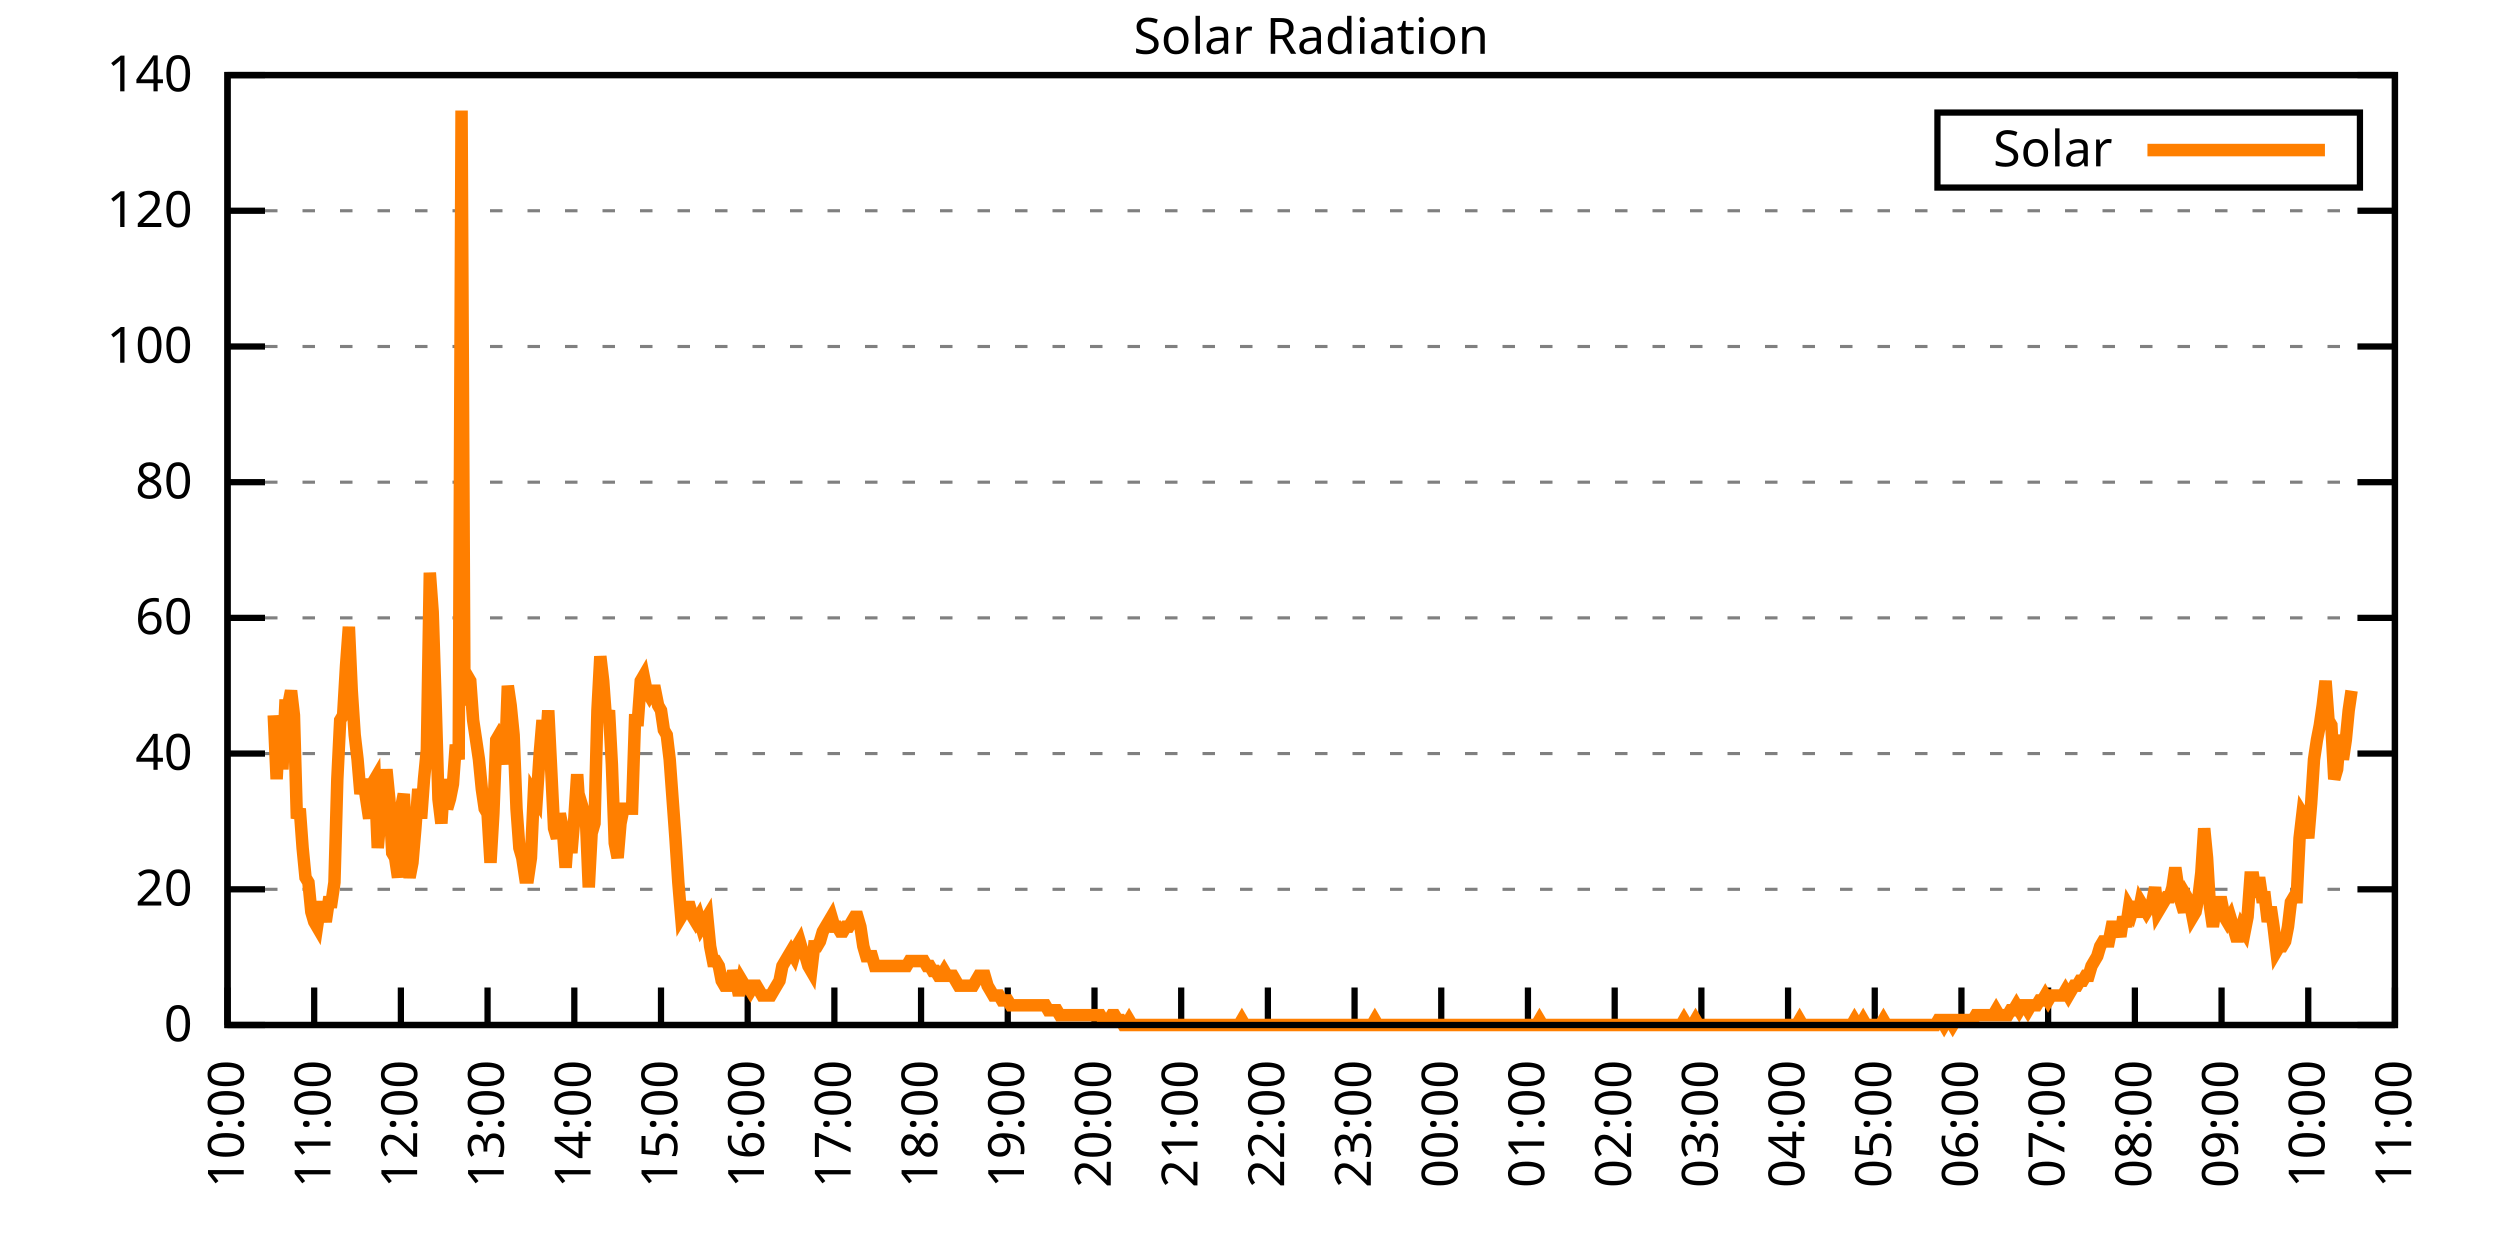
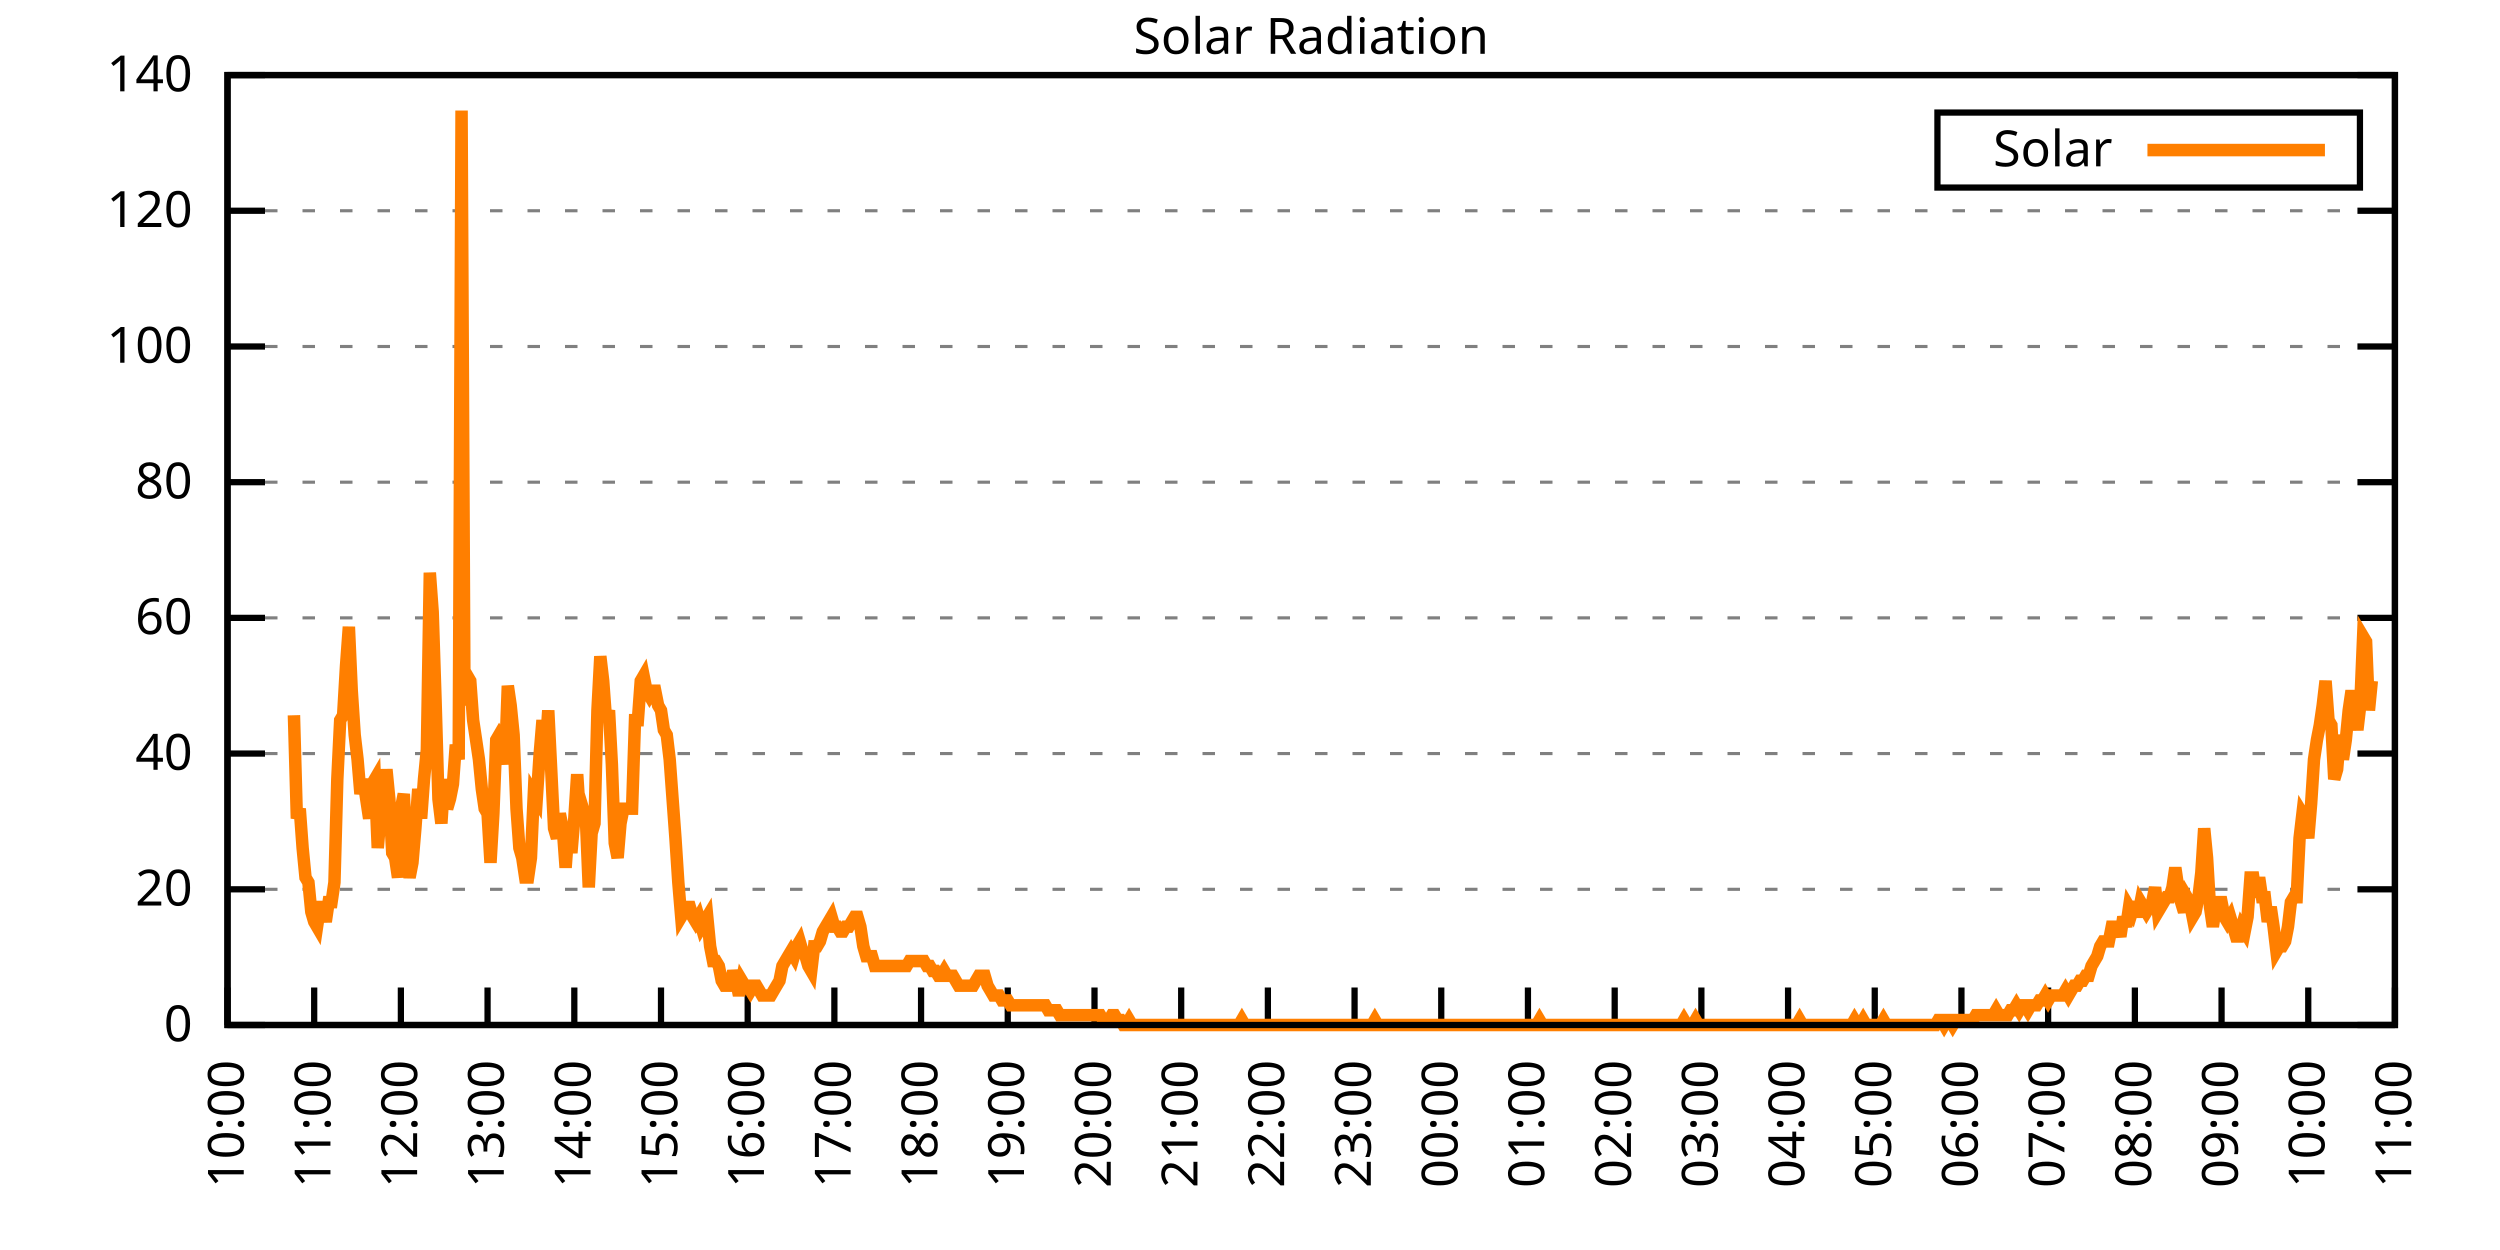
<svg xmlns="http://www.w3.org/2000/svg" xmlns:xlink="http://www.w3.org/1999/xlink" width="400" height="200" viewBox="0 0 400 200">
  <g id="gnuplot_canvas">
    <rect x="0" y="0" width="400" height="200" fill="none" />
    <defs>
      <circle id="gpDot" r="0.5" stroke-width="0.5" stroke="currentColor" />
      <path id="gpPt0" stroke-width="0.333" stroke="currentColor" d="M-1,0 h2 M0,-1 v2" />
      <path id="gpPt1" stroke-width="0.333" stroke="currentColor" d="M-1,-1 L1,1 M1,-1 L-1,1" />
      <path id="gpPt2" stroke-width="0.333" stroke="currentColor" d="M-1,0 L1,0 M0,-1 L0,1 M-1,-1 L1,1 M-1,1 L1,-1" />
      <rect id="gpPt3" stroke-width="0.333" stroke="currentColor" x="-1" y="-1" width="2" height="2" />
      <rect id="gpPt4" stroke-width="0.333" stroke="currentColor" fill="currentColor" x="-1" y="-1" width="2" height="2" />
      <circle id="gpPt5" stroke-width="0.333" stroke="currentColor" cx="0" cy="0" r="1" />
      <use xlink:href="#gpPt5" id="gpPt6" fill="currentColor" stroke="none" />
      <path id="gpPt7" stroke-width="0.333" stroke="currentColor" d="M0,-1.33 L-1.33,0.67 L1.33,0.67 z" />
      <use xlink:href="#gpPt7" id="gpPt8" fill="currentColor" stroke="none" />
      <use xlink:href="#gpPt7" id="gpPt9" stroke="currentColor" transform="rotate(180)" />
      <use xlink:href="#gpPt9" id="gpPt10" fill="currentColor" stroke="none" />
      <use xlink:href="#gpPt3" id="gpPt11" stroke="currentColor" transform="rotate(45)" />
      <use xlink:href="#gpPt11" id="gpPt12" fill="currentColor" stroke="none" />
      <path id="gpPt13" stroke-width="0.333" stroke="currentColor" d="M0,1.330 L1.265,0.411 L0.782,-1.067 L-0.782,-1.076 L-1.265,0.411 z" />
      <use xlink:href="#gpPt13" id="gpPt14" fill="currentColor" stroke="none" />
      <filter id="textbox" filterUnits="objectBoundingBox" x="0" y="0" height="1" width="1">
        <feFlood flood-color="white" flood-opacity="1" result="bgnd" />
        <feComposite in="SourceGraphic" in2="bgnd" operator="atop" />
      </filter>
      <filter id="greybox" filterUnits="objectBoundingBox" x="0" y="0" height="1" width="1">
        <feFlood flood-color="lightgrey" flood-opacity="1" result="grey" />
        <feComposite in="SourceGraphic" in2="grey" operator="atop" />
      </filter>
    </defs>
    <g fill="none" color="white" stroke="currentColor" stroke-width="1.00" stroke-linecap="butt" stroke-linejoin="miter">
</g>
    <g fill="none" color="black" stroke="currentColor" stroke-width="1.00" stroke-linecap="butt" stroke-linejoin="miter">
      <g stroke="none" shape-rendering="crispEdges">
        <polygon fill="rgb(255, 255, 255)" points="36.40,164.00 383.18,164.00 383.18,12.02 36.40,12.02 " />
      </g>
    </g>
    <g fill="none" color="black" stroke="currentColor" stroke-width="1.00" stroke-linecap="butt" stroke-linejoin="miter">
</g>
    <g fill="none" color="black" stroke="black" stroke-width="0.50" stroke-linecap="butt" stroke-linejoin="miter">
</g>
    <g fill="none" color="gray" stroke="currentColor" stroke-width="0.50" stroke-linecap="butt" stroke-linejoin="miter">
      <path stroke="gray" stroke-dasharray="2,4" class="gridline" d="M36.40,164.00 L383.19,164.00  " />
    </g>
    <g fill="none" color="gray" stroke="gray" stroke-width="1.00" stroke-linecap="butt" stroke-linejoin="miter">
</g>
    <g fill="none" color="black" stroke="currentColor" stroke-width="1.00" stroke-linecap="butt" stroke-linejoin="miter">
      <path stroke="black" d="M36.40,164.00 L42.40,164.00 M383.19,164.00 L377.19,164.00  " />
      <g transform="translate(30.80,166.60)" stroke="none" fill="black" font-family="Sans" font-size="8.00" text-anchor="end">
        <text>
          <tspan font-family="Sans"> 0</tspan>
        </text>
      </g>
    </g>
    <g fill="none" color="black" stroke="currentColor" stroke-width="1.00" stroke-linecap="butt" stroke-linejoin="miter">
</g>
    <g fill="none" color="black" stroke="black" stroke-width="0.50" stroke-linecap="butt" stroke-linejoin="miter">
</g>
    <g fill="none" color="gray" stroke="currentColor" stroke-width="0.50" stroke-linecap="butt" stroke-linejoin="miter">
      <path stroke="gray" stroke-dasharray="2,4" class="gridline" d="M36.40,142.29 L383.19,142.29  " />
    </g>
    <g fill="none" color="gray" stroke="gray" stroke-width="1.00" stroke-linecap="butt" stroke-linejoin="miter">
</g>
    <g fill="none" color="black" stroke="currentColor" stroke-width="1.00" stroke-linecap="butt" stroke-linejoin="miter">
      <path stroke="black" d="M36.40,142.29 L42.40,142.29 M383.19,142.29 L377.19,142.29  " />
      <g transform="translate(30.80,144.89)" stroke="none" fill="black" font-family="Sans" font-size="8.00" text-anchor="end">
        <text>
          <tspan font-family="Sans"> 20</tspan>
        </text>
      </g>
    </g>
    <g fill="none" color="black" stroke="currentColor" stroke-width="1.00" stroke-linecap="butt" stroke-linejoin="miter">
</g>
    <g fill="none" color="black" stroke="black" stroke-width="0.50" stroke-linecap="butt" stroke-linejoin="miter">
</g>
    <g fill="none" color="gray" stroke="currentColor" stroke-width="0.50" stroke-linecap="butt" stroke-linejoin="miter">
      <path stroke="gray" stroke-dasharray="2,4" class="gridline" d="M36.40,120.57 L383.19,120.57  " />
    </g>
    <g fill="none" color="gray" stroke="gray" stroke-width="1.00" stroke-linecap="butt" stroke-linejoin="miter">
</g>
    <g fill="none" color="black" stroke="currentColor" stroke-width="1.00" stroke-linecap="butt" stroke-linejoin="miter">
      <path stroke="black" d="M36.40,120.57 L42.40,120.57 M383.19,120.57 L377.19,120.57  " />
      <g transform="translate(30.80,123.17)" stroke="none" fill="black" font-family="Sans" font-size="8.00" text-anchor="end">
        <text>
          <tspan font-family="Sans"> 40</tspan>
        </text>
      </g>
    </g>
    <g fill="none" color="black" stroke="currentColor" stroke-width="1.00" stroke-linecap="butt" stroke-linejoin="miter">
</g>
    <g fill="none" color="black" stroke="black" stroke-width="0.50" stroke-linecap="butt" stroke-linejoin="miter">
</g>
    <g fill="none" color="gray" stroke="currentColor" stroke-width="0.50" stroke-linecap="butt" stroke-linejoin="miter">
      <path stroke="gray" stroke-dasharray="2,4" class="gridline" d="M36.40,98.86 L383.19,98.86  " />
    </g>
    <g fill="none" color="gray" stroke="gray" stroke-width="1.00" stroke-linecap="butt" stroke-linejoin="miter">
</g>
    <g fill="none" color="black" stroke="currentColor" stroke-width="1.00" stroke-linecap="butt" stroke-linejoin="miter">
      <path stroke="black" d="M36.40,98.86 L42.40,98.86 M383.19,98.86 L377.19,98.86  " />
      <g transform="translate(30.80,101.46)" stroke="none" fill="black" font-family="Sans" font-size="8.00" text-anchor="end">
        <text>
          <tspan font-family="Sans"> 60</tspan>
        </text>
      </g>
    </g>
    <g fill="none" color="black" stroke="currentColor" stroke-width="1.00" stroke-linecap="butt" stroke-linejoin="miter">
</g>
    <g fill="none" color="black" stroke="black" stroke-width="0.50" stroke-linecap="butt" stroke-linejoin="miter">
</g>
    <g fill="none" color="gray" stroke="currentColor" stroke-width="0.50" stroke-linecap="butt" stroke-linejoin="miter">
      <path stroke="gray" stroke-dasharray="2,4" class="gridline" d="M36.40,77.15 L383.19,77.15  " />
    </g>
    <g fill="none" color="gray" stroke="gray" stroke-width="1.00" stroke-linecap="butt" stroke-linejoin="miter">
</g>
    <g fill="none" color="black" stroke="currentColor" stroke-width="1.00" stroke-linecap="butt" stroke-linejoin="miter">
      <path stroke="black" d="M36.40,77.15 L42.40,77.15 M383.19,77.15 L377.19,77.15  " />
      <g transform="translate(30.80,79.75)" stroke="none" fill="black" font-family="Sans" font-size="8.00" text-anchor="end">
        <text>
          <tspan font-family="Sans"> 80</tspan>
        </text>
      </g>
    </g>
    <g fill="none" color="black" stroke="currentColor" stroke-width="1.00" stroke-linecap="butt" stroke-linejoin="miter">
</g>
    <g fill="none" color="black" stroke="black" stroke-width="0.50" stroke-linecap="butt" stroke-linejoin="miter">
</g>
    <g fill="none" color="gray" stroke="currentColor" stroke-width="0.50" stroke-linecap="butt" stroke-linejoin="miter">
      <path stroke="gray" stroke-dasharray="2,4" class="gridline" d="M36.40,55.44 L383.19,55.44  " />
    </g>
    <g fill="none" color="gray" stroke="gray" stroke-width="1.00" stroke-linecap="butt" stroke-linejoin="miter">
</g>
    <g fill="none" color="black" stroke="currentColor" stroke-width="1.00" stroke-linecap="butt" stroke-linejoin="miter">
      <path stroke="black" d="M36.40,55.44 L42.40,55.44 M383.19,55.44 L377.19,55.44  " />
      <g transform="translate(30.80,58.04)" stroke="none" fill="black" font-family="Sans" font-size="8.00" text-anchor="end">
        <text>
          <tspan font-family="Sans"> 100</tspan>
        </text>
      </g>
    </g>
    <g fill="none" color="black" stroke="currentColor" stroke-width="1.00" stroke-linecap="butt" stroke-linejoin="miter">
</g>
    <g fill="none" color="black" stroke="black" stroke-width="0.50" stroke-linecap="butt" stroke-linejoin="miter">
</g>
    <g fill="none" color="gray" stroke="currentColor" stroke-width="0.50" stroke-linecap="butt" stroke-linejoin="miter">
      <path stroke="gray" stroke-dasharray="2,4" class="gridline" d="M36.40,33.72 L383.19,33.72  " />
    </g>
    <g fill="none" color="gray" stroke="gray" stroke-width="1.00" stroke-linecap="butt" stroke-linejoin="miter">
</g>
    <g fill="none" color="black" stroke="currentColor" stroke-width="1.00" stroke-linecap="butt" stroke-linejoin="miter">
      <path stroke="black" d="M36.40,33.72 L42.40,33.72 M383.19,33.72 L377.19,33.72  " />
      <g transform="translate(30.80,36.32)" stroke="none" fill="black" font-family="Sans" font-size="8.00" text-anchor="end">
        <text>
          <tspan font-family="Sans"> 120</tspan>
        </text>
      </g>
    </g>
    <g fill="none" color="black" stroke="currentColor" stroke-width="1.00" stroke-linecap="butt" stroke-linejoin="miter">
</g>
    <g fill="none" color="black" stroke="black" stroke-width="0.50" stroke-linecap="butt" stroke-linejoin="miter">
</g>
    <g fill="none" color="gray" stroke="currentColor" stroke-width="0.50" stroke-linecap="butt" stroke-linejoin="miter">
      <path stroke="gray" stroke-dasharray="2,4" class="gridline" d="M36.40,12.01 L383.19,12.01  " />
    </g>
    <g fill="none" color="gray" stroke="gray" stroke-width="1.00" stroke-linecap="butt" stroke-linejoin="miter">
</g>
    <g fill="none" color="black" stroke="currentColor" stroke-width="1.00" stroke-linecap="butt" stroke-linejoin="miter">
      <path stroke="black" d="M36.40,12.01 L42.40,12.01 M383.19,12.01 L377.19,12.01  " />
      <g transform="translate(30.80,14.61)" stroke="none" fill="black" font-family="Sans" font-size="8.00" text-anchor="end">
        <text>
          <tspan font-family="Sans"> 140</tspan>
        </text>
      </g>
    </g>
    <g fill="none" color="black" stroke="currentColor" stroke-width="1.00" stroke-linecap="butt" stroke-linejoin="miter">
      <path stroke="black" d="M36.40,164.00 L36.40,158.00  " />
      <g transform="translate(39.00,169.60) rotate(270.00)" stroke="none" fill="black" font-family="Sans" font-size="8.00" text-anchor="end">
        <text>
          <tspan font-family="Sans">10:00</tspan>
        </text>
      </g>
    </g>
    <g fill="none" color="black" stroke="currentColor" stroke-width="1.00" stroke-linecap="butt" stroke-linejoin="miter">
      <path stroke="black" d="M50.27,164.00 L50.27,158.00  " />
      <g transform="translate(52.87,169.60) rotate(270.00)" stroke="none" fill="black" font-family="Sans" font-size="8.00" text-anchor="end">
        <text>
          <tspan font-family="Sans">11:00</tspan>
        </text>
      </g>
    </g>
    <g fill="none" color="black" stroke="currentColor" stroke-width="1.00" stroke-linecap="butt" stroke-linejoin="miter">
      <path stroke="black" d="M64.14,164.00 L64.14,158.00  " />
      <g transform="translate(66.74,169.60) rotate(270.00)" stroke="none" fill="black" font-family="Sans" font-size="8.00" text-anchor="end">
        <text>
          <tspan font-family="Sans">12:00</tspan>
        </text>
      </g>
    </g>
    <g fill="none" color="black" stroke="currentColor" stroke-width="1.00" stroke-linecap="butt" stroke-linejoin="miter">
      <path stroke="black" d="M78.01,164.00 L78.01,158.00  " />
      <g transform="translate(80.61,169.60) rotate(270.00)" stroke="none" fill="black" font-family="Sans" font-size="8.00" text-anchor="end">
        <text>
          <tspan font-family="Sans">13:00</tspan>
        </text>
      </g>
    </g>
    <g fill="none" color="black" stroke="currentColor" stroke-width="1.00" stroke-linecap="butt" stroke-linejoin="miter">
      <path stroke="black" d="M91.89,164.00 L91.89,158.00  " />
      <g transform="translate(94.49,169.60) rotate(270.00)" stroke="none" fill="black" font-family="Sans" font-size="8.00" text-anchor="end">
        <text>
          <tspan font-family="Sans">14:00</tspan>
        </text>
      </g>
    </g>
    <g fill="none" color="black" stroke="currentColor" stroke-width="1.00" stroke-linecap="butt" stroke-linejoin="miter">
      <path stroke="black" d="M105.76,164.00 L105.76,158.00  " />
      <g transform="translate(108.36,169.60) rotate(270.00)" stroke="none" fill="black" font-family="Sans" font-size="8.00" text-anchor="end">
        <text>
          <tspan font-family="Sans">15:00</tspan>
        </text>
      </g>
    </g>
    <g fill="none" color="black" stroke="currentColor" stroke-width="1.00" stroke-linecap="butt" stroke-linejoin="miter">
      <path stroke="black" d="M119.63,164.00 L119.63,158.00  " />
      <g transform="translate(122.23,169.60) rotate(270.00)" stroke="none" fill="black" font-family="Sans" font-size="8.00" text-anchor="end">
        <text>
          <tspan font-family="Sans">16:00</tspan>
        </text>
      </g>
    </g>
    <g fill="none" color="black" stroke="currentColor" stroke-width="1.00" stroke-linecap="butt" stroke-linejoin="miter">
      <path stroke="black" d="M133.50,164.00 L133.50,158.00  " />
      <g transform="translate(136.10,169.60) rotate(270.00)" stroke="none" fill="black" font-family="Sans" font-size="8.00" text-anchor="end">
        <text>
          <tspan font-family="Sans">17:00</tspan>
        </text>
      </g>
    </g>
    <g fill="none" color="black" stroke="currentColor" stroke-width="1.00" stroke-linecap="butt" stroke-linejoin="miter">
      <path stroke="black" d="M147.37,164.00 L147.37,158.00  " />
      <g transform="translate(149.97,169.60) rotate(270.00)" stroke="none" fill="black" font-family="Sans" font-size="8.00" text-anchor="end">
        <text>
          <tspan font-family="Sans">18:00</tspan>
        </text>
      </g>
    </g>
    <g fill="none" color="black" stroke="currentColor" stroke-width="1.00" stroke-linecap="butt" stroke-linejoin="miter">
      <path stroke="black" d="M161.24,164.00 L161.24,158.00  " />
      <g transform="translate(163.84,169.60) rotate(270.00)" stroke="none" fill="black" font-family="Sans" font-size="8.00" text-anchor="end">
        <text>
          <tspan font-family="Sans">19:00</tspan>
        </text>
      </g>
    </g>
    <g fill="none" color="black" stroke="currentColor" stroke-width="1.00" stroke-linecap="butt" stroke-linejoin="miter">
      <path stroke="black" d="M175.12,164.00 L175.12,158.00  " />
      <g transform="translate(177.72,169.60) rotate(270.00)" stroke="none" fill="black" font-family="Sans" font-size="8.00" text-anchor="end">
        <text>
          <tspan font-family="Sans">20:00</tspan>
        </text>
      </g>
    </g>
    <g fill="none" color="black" stroke="currentColor" stroke-width="1.00" stroke-linecap="butt" stroke-linejoin="miter">
      <path stroke="black" d="M188.99,164.00 L188.99,158.00  " />
      <g transform="translate(191.59,169.60) rotate(270.00)" stroke="none" fill="black" font-family="Sans" font-size="8.00" text-anchor="end">
        <text>
          <tspan font-family="Sans">21:00</tspan>
        </text>
      </g>
    </g>
    <g fill="none" color="black" stroke="currentColor" stroke-width="1.00" stroke-linecap="butt" stroke-linejoin="miter">
      <path stroke="black" d="M202.86,164.00 L202.86,158.00  " />
      <g transform="translate(205.46,169.60) rotate(270.00)" stroke="none" fill="black" font-family="Sans" font-size="8.00" text-anchor="end">
        <text>
          <tspan font-family="Sans">22:00</tspan>
        </text>
      </g>
    </g>
    <g fill="none" color="black" stroke="currentColor" stroke-width="1.00" stroke-linecap="butt" stroke-linejoin="miter">
      <path stroke="black" d="M216.73,164.00 L216.73,158.00  " />
      <g transform="translate(219.33,169.60) rotate(270.00)" stroke="none" fill="black" font-family="Sans" font-size="8.00" text-anchor="end">
        <text>
          <tspan font-family="Sans">23:00</tspan>
        </text>
      </g>
    </g>
    <g fill="none" color="black" stroke="currentColor" stroke-width="1.00" stroke-linecap="butt" stroke-linejoin="miter">
      <path stroke="black" d="M230.60,164.00 L230.60,158.00  " />
      <g transform="translate(233.20,169.60) rotate(270.00)" stroke="none" fill="black" font-family="Sans" font-size="8.00" text-anchor="end">
        <text>
          <tspan font-family="Sans">00:00</tspan>
        </text>
      </g>
    </g>
    <g fill="none" color="black" stroke="currentColor" stroke-width="1.00" stroke-linecap="butt" stroke-linejoin="miter">
      <path stroke="black" d="M244.47,164.00 L244.47,158.00  " />
      <g transform="translate(247.07,169.60) rotate(270.00)" stroke="none" fill="black" font-family="Sans" font-size="8.00" text-anchor="end">
        <text>
          <tspan font-family="Sans">01:00</tspan>
        </text>
      </g>
    </g>
    <g fill="none" color="black" stroke="currentColor" stroke-width="1.00" stroke-linecap="butt" stroke-linejoin="miter">
      <path stroke="black" d="M258.35,164.00 L258.35,158.00  " />
      <g transform="translate(260.95,169.60) rotate(270.00)" stroke="none" fill="black" font-family="Sans" font-size="8.00" text-anchor="end">
        <text>
          <tspan font-family="Sans">02:00</tspan>
        </text>
      </g>
    </g>
    <g fill="none" color="black" stroke="currentColor" stroke-width="1.00" stroke-linecap="butt" stroke-linejoin="miter">
      <path stroke="black" d="M272.22,164.00 L272.22,158.00  " />
      <g transform="translate(274.82,169.60) rotate(270.00)" stroke="none" fill="black" font-family="Sans" font-size="8.00" text-anchor="end">
        <text>
          <tspan font-family="Sans">03:00</tspan>
        </text>
      </g>
    </g>
    <g fill="none" color="black" stroke="currentColor" stroke-width="1.00" stroke-linecap="butt" stroke-linejoin="miter">
      <path stroke="black" d="M286.09,164.00 L286.09,158.00  " />
      <g transform="translate(288.69,169.60) rotate(270.00)" stroke="none" fill="black" font-family="Sans" font-size="8.00" text-anchor="end">
        <text>
          <tspan font-family="Sans">04:00</tspan>
        </text>
      </g>
    </g>
    <g fill="none" color="black" stroke="currentColor" stroke-width="1.00" stroke-linecap="butt" stroke-linejoin="miter">
      <path stroke="black" d="M299.96,164.00 L299.96,158.00  " />
      <g transform="translate(302.56,169.60) rotate(270.00)" stroke="none" fill="black" font-family="Sans" font-size="8.00" text-anchor="end">
        <text>
          <tspan font-family="Sans">05:00</tspan>
        </text>
      </g>
    </g>
    <g fill="none" color="black" stroke="currentColor" stroke-width="1.00" stroke-linecap="butt" stroke-linejoin="miter">
      <path stroke="black" d="M313.83,164.00 L313.83,158.00  " />
      <g transform="translate(316.43,169.60) rotate(270.00)" stroke="none" fill="black" font-family="Sans" font-size="8.00" text-anchor="end">
        <text>
          <tspan font-family="Sans">06:00</tspan>
        </text>
      </g>
    </g>
    <g fill="none" color="black" stroke="currentColor" stroke-width="1.00" stroke-linecap="butt" stroke-linejoin="miter">
      <path stroke="black" d="M327.70,164.00 L327.70,158.00  " />
      <g transform="translate(330.30,169.60) rotate(270.00)" stroke="none" fill="black" font-family="Sans" font-size="8.00" text-anchor="end">
        <text>
          <tspan font-family="Sans">07:00</tspan>
        </text>
      </g>
    </g>
    <g fill="none" color="black" stroke="currentColor" stroke-width="1.00" stroke-linecap="butt" stroke-linejoin="miter">
      <path stroke="black" d="M341.58,164.00 L341.58,158.00  " />
      <g transform="translate(344.18,169.60) rotate(270.00)" stroke="none" fill="black" font-family="Sans" font-size="8.00" text-anchor="end">
        <text>
          <tspan font-family="Sans">08:00</tspan>
        </text>
      </g>
    </g>
    <g fill="none" color="black" stroke="currentColor" stroke-width="1.00" stroke-linecap="butt" stroke-linejoin="miter">
      <path stroke="black" d="M355.45,164.00 L355.45,158.00  " />
      <g transform="translate(358.05,169.60) rotate(270.00)" stroke="none" fill="black" font-family="Sans" font-size="8.00" text-anchor="end">
        <text>
          <tspan font-family="Sans">09:00</tspan>
        </text>
      </g>
    </g>
    <g fill="none" color="black" stroke="currentColor" stroke-width="1.00" stroke-linecap="butt" stroke-linejoin="miter">
      <path stroke="black" d="M369.32,164.00 L369.32,158.00  " />
      <g transform="translate(371.92,169.60) rotate(270.00)" stroke="none" fill="black" font-family="Sans" font-size="8.00" text-anchor="end">
        <text>
          <tspan font-family="Sans">10:00</tspan>
        </text>
      </g>
    </g>
    <g fill="none" color="black" stroke="currentColor" stroke-width="1.00" stroke-linecap="butt" stroke-linejoin="miter">
      <path stroke="black" d="M383.19,164.00 L383.19,158.00  " />
      <g transform="translate(385.79,169.60) rotate(270.00)" stroke="none" fill="black" font-family="Sans" font-size="8.00" text-anchor="end">
        <text>
          <tspan font-family="Sans">11:00</tspan>
        </text>
      </g>
    </g>
    <g fill="none" color="black" stroke="currentColor" stroke-width="1.00" stroke-linecap="butt" stroke-linejoin="miter">
</g>
    <g fill="none" color="black" stroke="currentColor" stroke-width="1.00" stroke-linecap="butt" stroke-linejoin="miter">
      <path stroke="black" d="M36.40,12.01 L36.40,164.00 L383.19,164.00 L383.19,12.01 L36.40,12.01 Z  " />
    </g>
    <g fill="none" color="black" stroke="currentColor" stroke-width="1.00" stroke-linecap="butt" stroke-linejoin="miter">
</g>
    <g fill="none" color="black" stroke="currentColor" stroke-width="1.00" stroke-linecap="butt" stroke-linejoin="miter">
      <path stroke="black" d="M309.99,30.01 L309.99,18.01 L377.59,18.01 L377.59,30.01 L309.99,30.01 Z  " />
    </g>
    <g id="Solar_Radiation_plot_1">
      <g fill="none" color="white" stroke="black" stroke-width="2.00" stroke-linecap="butt" stroke-linejoin="miter">
</g>
      <g fill="none" color="black" stroke="currentColor" stroke-width="2.00" stroke-linecap="butt" stroke-linejoin="miter">
        <g transform="translate(337.99,26.61)" stroke="none" fill="black" font-family="Sans" font-size="8.00" text-anchor="end">
          <text>
            <tspan font-family="Sans">Solar</tspan>
          </text>
        </g>
      </g>
      <g fill="none" color="black" stroke="currentColor" stroke-width="2.00" stroke-linecap="butt" stroke-linejoin="miter">
-         <path stroke="rgb(255, 127,   0)" d="M343.59,24.01 L371.99,24.01 M43.80,114.44 L44.26,124.67 L44.72,115.23 L45.19,123.10 L45.65,112.87 L46.11,112.87   L46.57,110.51 L47.03,114.44 L47.50,130.96 L47.96,129.39 L48.42,135.68 L48.88,140.40 L49.35,141.19 L49.81,145.91   L50.27,147.48 L50.73,148.27 L51.20,145.12 L51.66,145.12 L52.12,147.48 L52.58,144.34 L53.05,144.34 L53.51,141.19   L53.97,124.67 L54.43,115.23 L54.90,114.44 L55.36,106.58 L55.82,100.29 L56.28,110.51 L56.75,117.59 L57.21,121.52   L57.67,127.03 L58.13,124.67 L58.59,127.82 L59.06,130.96 L59.52,125.46 L59.98,124.67 L60.44,135.68 L60.91,130.18   L61.37,129.39 L61.83,123.10 L62.29,127.82 L62.76,136.47 L63.22,137.26 L63.68,140.40 L64.14,129.39 L64.61,127.03   L65.07,137.26 L65.53,140.40 L65.99,138.04 L66.46,132.54 L66.92,126.24 L67.38,130.96 L67.84,124.67 L68.30,119.95   L68.77,91.63 L69.23,97.93 L69.69,112.09 L70.15,127.82 L70.62,131.75 L71.08,124.67 L71.54,129.39 L72.00,127.82   L72.47,125.46 L72.93,119.16 L73.39,121.52 L73.85,17.69 L74.32,112.87 L74.78,108.15 L75.24,108.94 L75.70,115.23   L76.17,118.38 L76.63,121.52 L77.09,126.24 L77.55,129.39 L78.01,130.18 L78.48,138.04 L78.94,130.18 L79.40,118.38   L79.86,117.59 L80.33,118.38 L80.79,122.31 L81.25,109.73 L81.71,112.87 L82.18,117.59 L82.64,129.39 L83.10,135.68   L83.56,137.26 L84.03,140.40 L84.49,140.40 L84.95,137.26 L85.41,127.03 L85.88,127.82 L86.34,120.74 L86.80,115.23   L87.26,120.74 L87.72,113.66 L88.19,123.10 L88.65,132.54 L89.11,134.11 L89.57,130.18 L90.04,132.54 L90.50,138.83   L90.96,132.54 L91.42,136.47 L91.89,130.96 L92.35,123.88 L92.81,130.96 L93.27,129.39 L93.74,130.96 L94.20,141.98   L94.66,133.32 L95.12,131.75 L95.59,113.66 L96.05,105.01 L96.51,108.94 L96.97,115.23 L97.44,113.66 L97.90,122.31   L98.36,134.90 L98.82,137.26 L99.28,131.75 L99.75,129.39 L100.21,129.39 L100.67,129.39 L101.13,129.39 L101.60,115.23   L102.06,115.23 L102.52,108.94 L102.98,108.15 L103.45,110.51 L103.91,111.30 L104.37,110.51 L104.83,110.51 L105.30,112.87   L105.76,113.66 L106.22,116.80 L106.68,117.59 L107.15,121.52 L107.61,127.82 L108.07,134.11 L108.53,141.19 L108.99,146.70   L109.46,145.91 L109.92,145.12 L110.38,145.12 L110.84,146.70 L111.31,147.48 L111.77,146.70 L112.23,148.27 L112.69,147.48   L113.16,146.70 L113.62,151.41 L114.08,153.77 L114.54,153.77 L115.01,154.56 L115.47,156.92 L115.93,157.71 L116.39,157.71   L116.86,157.71 L117.32,155.35 L117.78,156.92 L118.24,159.28 L118.70,156.92 L119.17,157.71 L119.63,157.71 L120.09,158.49   L120.55,157.71 L121.02,157.71 L121.48,158.49 L121.94,159.28 L122.40,159.28 L122.87,159.28 L123.33,159.28 L123.79,158.49   L124.25,157.71 L124.72,156.92 L125.18,154.56 L125.64,153.77 L126.10,152.99 L126.57,152.20 L127.03,152.99 L127.49,151.41   L127.95,150.63 L128.41,152.20 L128.88,152.99 L129.34,154.56 L129.80,155.35 L130.26,151.41 L130.73,151.41 L131.19,150.63   L131.65,149.05 L132.11,148.27 L132.58,147.48 L133.04,146.70 L133.50,148.27 L133.96,148.27 L134.43,149.05 L134.89,149.05   L135.35,148.27 L135.81,148.27 L136.28,147.48 L136.74,146.70 L137.20,146.70 L137.66,148.27 L138.13,151.41 L138.59,152.99   L139.05,152.99 L139.51,152.99 L139.97,154.56 L140.44,154.56 L140.90,154.56 L141.36,154.56 L141.82,154.56 L142.29,154.56   L142.75,154.56 L143.21,154.56 L143.67,154.56 L144.14,154.56 L144.60,154.56 L145.06,154.56 L145.52,153.77 L145.99,153.77   L146.45,153.77 L146.91,153.77 L147.37,153.77 L147.84,153.77 L148.30,154.56 L148.76,154.56 L149.22,155.35 L149.68,155.35   L150.15,156.13 L150.61,156.13 L151.07,155.35 L151.53,156.13 L152.00,156.13 L152.46,156.13 L152.92,156.92 L153.38,157.71   L153.85,157.71 L154.31,157.71 L154.77,157.71 L155.23,157.71 L155.70,157.71 L156.16,156.92 L156.62,156.13 L157.08,156.13   L157.55,156.13 L158.01,157.71 L158.47,158.49 L158.93,159.28 L159.39,159.28 L159.86,159.28 L160.32,160.07 L160.78,160.07   L161.24,160.07 L161.71,160.85 L162.17,160.85 L162.63,160.85 L163.09,160.85 L163.56,160.85 L164.02,160.85 L164.48,160.85   L164.94,160.85 L165.41,160.85 L165.87,160.85 L166.33,160.85 L166.79,160.85 L167.26,160.85 L167.72,161.64 L168.18,161.64   L168.64,161.64 L169.10,161.64 L169.57,162.43 L170.03,162.43 L170.49,162.43 L170.95,162.43 L171.42,162.43 L171.88,162.43   L172.34,162.43 L172.80,162.43 L173.27,162.43 L173.73,162.43 L174.19,162.43 L174.65,162.43 L175.12,162.43 L175.58,162.43   L176.04,162.43 L176.50,163.21 L176.97,163.21 L177.43,163.21 L177.89,162.43 L178.35,162.43 L178.82,163.21 L179.28,163.21   L179.74,164.00 L180.20,164.00 L180.66,163.21 L181.13,164.00 L181.59,164.00 L182.05,164.00 L182.51,164.00 L182.98,164.00   L183.44,164.00 L183.90,164.00 L184.36,164.00 L184.83,164.00 L185.29,164.00 L185.75,164.00 L186.21,164.00 L186.68,164.00   L187.14,164.00 L187.60,164.00 L188.06,164.00 L188.53,164.00 L188.99,164.00 L189.45,164.00 L189.91,164.00 L190.37,164.00   L190.84,164.00 L191.30,164.00 L191.76,164.00 L192.22,164.00 L192.69,164.00 L193.15,164.00 L193.61,164.00 L194.07,164.00   L194.54,164.00 L195.00,164.00 L195.46,164.00 L195.92,164.00 L196.39,164.00 L196.85,164.00 L197.31,164.00 L197.77,164.00   L198.24,164.00 L198.70,163.21 L199.16,164.00 L199.62,164.00 L200.08,164.00 L200.55,164.00 L201.01,164.00 L201.47,164.00   L201.93,164.00 L202.40,164.00 L202.86,164.00 L203.32,164.00 L203.78,164.00 L204.25,164.00 L204.71,164.00 L205.17,164.00   L205.63,164.00 L206.10,164.00 L206.56,164.00 L207.02,164.00 L207.48,164.00 L207.95,164.00 L208.41,164.00 L208.87,164.00   L209.33,164.00 L209.80,164.00 L210.26,164.00 L210.72,164.00 L211.18,164.00 L211.64,164.00 L212.11,164.00 L212.57,164.00   L213.03,164.00 L213.49,164.00 L213.96,164.00 L214.42,164.00 L214.88,164.00 L215.34,164.00 L215.81,164.00 L216.27,164.00   L216.73,164.00 L217.19,164.00 L217.66,164.00 L218.12,164.00 L218.58,164.00 L219.04,164.00 L219.51,164.00 L219.97,163.21   L220.43,164.00 L220.89,164.00 L221.35,164.00 L221.82,164.00 L222.28,164.00 L222.74,164.00 L223.20,164.00 L223.67,164.00   L224.13,164.00 L224.59,164.00 L225.05,164.00 L225.52,164.00 L225.98,164.00 L226.44,164.00 L226.90,164.00 L227.37,164.00   L227.83,164.00 L228.29,164.00 L228.75,164.00 L229.22,164.00 L229.68,164.00 L230.14,164.00 L230.60,164.00 L231.06,164.00   L231.53,164.00 L231.99,164.00 L232.45,164.00 L232.91,164.00 L233.38,164.00 L233.84,164.00 L234.30,164.00 L234.76,164.00   L235.23,164.00 L235.69,164.00 L236.15,164.00 L236.61,164.00 L237.08,164.00 L237.54,164.00 L238.00,164.00 L238.46,164.00   L238.93,164.00 L239.39,164.00 L239.85,164.00 L240.31,164.00 L240.77,164.00 L241.24,164.00 L241.70,164.00 L242.16,164.00   L242.62,164.00 L243.09,164.00 L243.55,164.00 L244.01,164.00 L244.47,164.00 L244.94,164.00 L245.40,164.00 L245.86,164.00   L246.32,163.21 L246.79,164.00 L247.25,164.00 L247.71,164.00 L248.17,164.00 L248.64,164.00 L249.10,164.00 L249.56,164.00   L250.02,164.00 L250.49,164.00 L250.95,164.00 L251.41,164.00 L251.87,164.00 L252.33,164.00 L252.80,164.00 L253.26,164.00   L253.72,164.00 L254.18,164.00 L254.65,164.00 L255.11,164.00 L255.57,164.00 L256.03,164.00 L256.50,164.00 L256.96,164.00   L257.42,164.00 L257.88,164.00 L258.35,164.00 L258.81,164.00 L259.27,164.00 L259.73,164.00 L260.20,164.00 L260.66,164.00   L261.12,164.00 L261.58,164.00 L262.04,164.00 L262.51,164.00 L262.97,164.00 L263.43,164.00 L263.89,164.00 L264.36,164.00   L264.82,164.00 L265.28,164.00 L265.74,164.00 L266.21,164.00 L266.67,164.00 L267.13,164.00 L267.59,164.00 L268.06,164.00   L268.52,164.00 L268.98,164.00 L269.44,163.21 L269.91,164.00 L270.37,164.00 L270.83,164.00 L271.29,163.21 L271.75,164.00   L272.22,164.00 L272.68,164.00 L273.14,164.00 L273.60,164.00 L274.07,164.00 L274.53,164.00 L274.99,164.00 L275.45,164.00   L275.92,164.00 L276.38,164.00 L276.84,164.00 L277.30,164.00 L277.77,164.00 L278.23,164.00 L278.69,164.00 L279.15,164.00   L279.62,164.00 L280.08,164.00 L280.54,164.00 L281.00,164.00 L281.46,164.00 L281.93,164.00 L282.39,164.00 L282.85,164.00   L283.31,164.00 L283.78,164.00 L284.24,164.00 L284.70,164.00 L285.16,164.00 L285.63,164.00 L286.09,164.00 L286.55,164.00   L287.01,164.00 L287.48,164.00 L287.94,163.21 L288.40,164.00 L288.86,164.00 L289.33,164.00 L289.79,164.00 L290.25,164.00   L290.71,164.00 L291.18,164.00 L291.64,164.00 L292.10,164.00 L292.56,164.00 L293.02,164.00 L293.49,164.00 L293.95,164.00   L294.41,164.00 L294.87,164.00 L295.34,164.00 L295.80,164.00 L296.26,164.00 L296.72,163.21 L297.19,164.00 L297.65,164.00   L298.11,163.21 L298.57,164.00 L299.04,164.00 L299.50,164.00 L299.96,164.00 L300.42,164.00 L300.89,164.00 L301.35,163.21   L301.81,164.00 L302.27,164.00 L302.73,164.00 L303.20,164.00 L303.66,164.00 L304.12,164.00 L304.58,164.00 L305.05,164.00   L305.51,164.00 L305.97,164.00 L306.43,164.00 L306.90,164.00 L307.36,164.00 L307.82,164.00 L308.28,164.00 L308.75,164.00   L309.21,164.00 L309.67,164.00 L310.13,163.21 L310.60,163.21 L311.06,164.00 L311.52,163.21 L311.98,163.21 L312.44,164.00   L312.91,163.21 L313.37,163.21 L313.83,163.21 L314.29,163.21 L314.76,163.21 L315.22,163.21 L315.68,163.21 L316.14,162.43   L316.61,162.43 L317.07,162.43 L317.53,162.43 L317.99,162.43 L318.46,162.43 L318.92,162.43 L319.38,161.64 L319.84,162.43   L320.31,162.43 L320.77,162.43 L321.23,162.43 L321.69,161.64 L322.15,161.64 L322.62,160.85 L323.08,161.64 L323.54,160.85   L324.00,160.85 L324.47,161.64 L324.93,160.85 L325.39,160.85 L325.85,160.85 L326.32,160.07 L326.78,160.07 L327.24,159.28   L327.70,160.07 L328.17,159.28 L328.63,159.28 L329.09,159.28 L329.55,159.28 L330.02,159.28 L330.48,158.49 L330.94,159.28   L331.40,158.49 L331.87,157.71 L332.33,157.71 L332.79,156.92 L333.25,156.92 L333.71,156.13 L334.18,156.13 L334.64,154.56   L335.10,153.77 L335.56,152.99 L336.03,151.41 L336.49,150.63 L336.95,150.63 L337.41,150.63 L337.88,148.27 L338.34,148.27   L338.80,148.27 L339.26,149.84 L339.73,146.70 L340.19,148.27 L340.65,145.12 L341.11,145.91 L341.58,144.34 L342.04,146.70   L342.50,144.34 L342.96,145.12 L343.42,145.91 L343.89,145.12 L344.35,144.34 L344.81,141.98 L345.27,145.91 L345.74,145.12   L346.20,144.34 L346.66,143.55 L347.12,143.55 L347.59,141.98 L348.05,138.83 L348.51,141.98 L348.97,144.34 L349.44,145.91   L349.90,143.55 L350.36,144.34 L350.82,146.70 L351.29,145.91 L351.75,143.55 L352.21,139.62 L352.67,132.54 L353.13,137.26   L353.60,145.12 L354.06,148.27 L354.52,145.12 L354.98,144.34 L355.45,144.34 L355.91,146.70 L356.37,147.48 L356.83,146.70   L357.30,148.27 L357.76,149.84 L358.22,149.84 L358.68,148.27 L359.15,149.05 L359.61,146.70 L360.07,140.40 L360.53,140.40   L361.00,143.55 L361.46,140.40 L361.92,143.55 L362.38,143.55 L362.84,147.48 L363.31,145.12 L363.77,148.27 L364.23,152.20   L364.69,151.41 L365.16,151.41 L365.62,150.63 L366.08,148.27 L366.54,144.34 L367.01,143.55 L367.47,143.55 L367.93,134.11   L368.39,130.18 L368.86,130.96 L369.32,134.11 L369.78,128.60 L370.24,121.52 L370.71,118.38 L371.17,116.02 L371.63,112.87   L372.09,108.94 L372.56,115.23 L373.02,116.02 L373.48,124.67 L373.94,123.10 L374.40,117.59 L374.87,121.52 L375.33,118.38   L375.79,113.66 L376.25,110.51  " />
+         <path stroke="rgb(255, 127,   0)" d="M343.59,24.01 L371.99,24.01 M47.03,114.44 L47.50,130.96 L47.96,129.39 L48.42,135.68 L48.88,140.40 L49.35,141.19   L49.81,145.91 L50.27,147.48 L50.73,148.27 L51.20,145.12 L51.66,145.12 L52.12,147.48 L52.58,144.34 L53.05,144.34   L53.51,141.19 L53.97,124.67 L54.43,115.23 L54.90,114.44 L55.36,106.58 L55.82,100.29 L56.28,110.51 L56.75,117.59   L57.21,121.52 L57.67,127.03 L58.13,124.67 L58.59,127.82 L59.06,130.96 L59.52,125.46 L59.98,124.67 L60.44,135.68   L60.91,130.18 L61.37,129.39 L61.83,123.10 L62.29,127.82 L62.76,136.47 L63.22,137.26 L63.68,140.40 L64.14,129.39   L64.61,127.03 L65.07,137.26 L65.53,140.40 L65.99,138.04 L66.46,132.54 L66.92,126.24 L67.38,130.96 L67.84,124.67   L68.30,119.95 L68.77,91.63 L69.23,97.93 L69.69,112.09 L70.15,127.82 L70.62,131.75 L71.08,124.67 L71.54,129.39   L72.00,127.82 L72.47,125.46 L72.93,119.16 L73.39,121.52 L73.85,17.69 L74.32,112.87 L74.78,108.15 L75.24,108.94   L75.70,115.23 L76.17,118.38 L76.63,121.52 L77.09,126.24 L77.55,129.39 L78.01,130.18 L78.48,138.04 L78.94,130.18   L79.40,118.38 L79.86,117.59 L80.33,118.38 L80.79,122.31 L81.25,109.73 L81.71,112.87 L82.18,117.59 L82.64,129.39   L83.10,135.68 L83.56,137.26 L84.03,140.40 L84.49,140.40 L84.95,137.26 L85.41,127.03 L85.88,127.82 L86.34,120.74   L86.80,115.23 L87.26,120.74 L87.72,113.66 L88.19,123.10 L88.65,132.54 L89.11,134.11 L89.57,130.18 L90.04,132.54   L90.50,138.83 L90.96,132.54 L91.42,136.47 L91.89,130.96 L92.35,123.88 L92.81,130.96 L93.27,129.39 L93.74,130.96   L94.20,141.98 L94.66,133.32 L95.12,131.75 L95.59,113.66 L96.05,105.01 L96.51,108.94 L96.97,115.23 L97.44,113.66   L97.90,122.31 L98.36,134.90 L98.82,137.26 L99.28,131.75 L99.75,129.39 L100.21,129.39 L100.67,129.39 L101.13,129.39   L101.60,115.23 L102.06,115.23 L102.52,108.94 L102.98,108.15 L103.45,110.51 L103.91,111.30 L104.37,110.51 L104.83,110.51   L105.30,112.87 L105.76,113.66 L106.22,116.80 L106.68,117.59 L107.15,121.52 L107.61,127.82 L108.07,134.11 L108.53,141.19   L108.99,146.70 L109.46,145.91 L109.92,145.12 L110.38,145.12 L110.84,146.70 L111.31,147.48 L111.77,146.70 L112.23,148.27   L112.69,147.48 L113.16,146.70 L113.62,151.41 L114.08,153.77 L114.54,153.77 L115.01,154.56 L115.47,156.92 L115.93,157.71   L116.39,157.71 L116.86,157.71 L117.32,155.35 L117.78,156.92 L118.24,159.28 L118.70,156.92 L119.17,157.71 L119.63,157.71   L120.09,158.49 L120.55,157.71 L121.02,157.71 L121.48,158.49 L121.94,159.28 L122.40,159.28 L122.87,159.28 L123.33,159.28   L123.79,158.49 L124.25,157.71 L124.72,156.92 L125.18,154.56 L125.64,153.77 L126.10,152.99 L126.57,152.20 L127.03,152.99   L127.49,151.41 L127.95,150.63 L128.41,152.20 L128.88,152.99 L129.34,154.56 L129.80,155.35 L130.26,151.41 L130.73,151.41   L131.19,150.63 L131.65,149.05 L132.11,148.27 L132.58,147.48 L133.04,146.70 L133.50,148.27 L133.96,148.27 L134.43,149.05   L134.89,149.05 L135.35,148.27 L135.81,148.27 L136.28,147.48 L136.74,146.70 L137.20,146.70 L137.66,148.27 L138.13,151.41   L138.59,152.99 L139.05,152.99 L139.51,152.99 L139.97,154.56 L140.44,154.56 L140.90,154.56 L141.36,154.56 L141.82,154.56   L142.29,154.56 L142.75,154.56 L143.21,154.56 L143.67,154.56 L144.14,154.56 L144.60,154.56 L145.06,154.56 L145.52,153.77   L145.99,153.77 L146.45,153.77 L146.91,153.77 L147.37,153.77 L147.84,153.77 L148.30,154.56 L148.76,154.56 L149.22,155.35   L149.68,155.35 L150.15,156.13 L150.61,156.13 L151.07,155.35 L151.53,156.13 L152.00,156.13 L152.46,156.13 L152.92,156.92   L153.38,157.71 L153.85,157.71 L154.31,157.71 L154.77,157.71 L155.23,157.71 L155.70,157.71 L156.16,156.92 L156.62,156.13   L157.08,156.13 L157.55,156.13 L158.01,157.71 L158.47,158.49 L158.93,159.28 L159.39,159.28 L159.86,159.28 L160.32,160.07   L160.78,160.07 L161.24,160.07 L161.71,160.85 L162.17,160.85 L162.63,160.85 L163.09,160.85 L163.56,160.85 L164.02,160.85   L164.48,160.85 L164.94,160.85 L165.41,160.85 L165.87,160.85 L166.33,160.85 L166.79,160.85 L167.26,160.85 L167.72,161.64   L168.18,161.64 L168.64,161.64 L169.10,161.64 L169.57,162.43 L170.03,162.43 L170.49,162.43 L170.95,162.43 L171.42,162.43   L171.88,162.43 L172.34,162.43 L172.80,162.43 L173.27,162.43 L173.73,162.43 L174.19,162.43 L174.65,162.43 L175.12,162.43   L175.58,162.43 L176.04,162.43 L176.50,163.21 L176.97,163.21 L177.43,163.21 L177.89,162.43 L178.35,162.43 L178.82,163.21   L179.28,163.21 L179.74,164.00 L180.20,164.00 L180.66,163.21 L181.13,164.00 L181.59,164.00 L182.05,164.00 L182.51,164.00   L182.98,164.00 L183.44,164.00 L183.90,164.00 L184.36,164.00 L184.83,164.00 L185.29,164.00 L185.75,164.00 L186.21,164.00   L186.68,164.00 L187.14,164.00 L187.60,164.00 L188.06,164.00 L188.53,164.00 L188.99,164.00 L189.45,164.00 L189.91,164.00   L190.37,164.00 L190.84,164.00 L191.30,164.00 L191.76,164.00 L192.22,164.00 L192.69,164.00 L193.15,164.00 L193.61,164.00   L194.07,164.00 L194.54,164.00 L195.00,164.00 L195.46,164.00 L195.92,164.00 L196.39,164.00 L196.85,164.00 L197.31,164.00   L197.77,164.00 L198.24,164.00 L198.70,163.21 L199.16,164.00 L199.62,164.00 L200.08,164.00 L200.55,164.00 L201.01,164.00   L201.47,164.00 L201.93,164.00 L202.40,164.00 L202.86,164.00 L203.32,164.00 L203.78,164.00 L204.25,164.00 L204.71,164.00   L205.17,164.00 L205.63,164.00 L206.10,164.00 L206.56,164.00 L207.02,164.00 L207.48,164.00 L207.95,164.00 L208.41,164.00   L208.87,164.00 L209.33,164.00 L209.80,164.00 L210.26,164.00 L210.72,164.00 L211.18,164.00 L211.64,164.00 L212.11,164.00   L212.57,164.00 L213.03,164.00 L213.49,164.00 L213.96,164.00 L214.42,164.00 L214.88,164.00 L215.34,164.00 L215.81,164.00   L216.27,164.00 L216.73,164.00 L217.19,164.00 L217.66,164.00 L218.12,164.00 L218.58,164.00 L219.04,164.00 L219.51,164.00   L219.97,163.21 L220.43,164.00 L220.89,164.00 L221.35,164.00 L221.82,164.00 L222.28,164.00 L222.74,164.00 L223.20,164.00   L223.67,164.00 L224.13,164.00 L224.59,164.00 L225.05,164.00 L225.52,164.00 L225.98,164.00 L226.44,164.00 L226.90,164.00   L227.37,164.00 L227.83,164.00 L228.29,164.00 L228.75,164.00 L229.22,164.00 L229.68,164.00 L230.14,164.00 L230.60,164.00   L231.06,164.00 L231.53,164.00 L231.99,164.00 L232.45,164.00 L232.91,164.00 L233.38,164.00 L233.84,164.00 L234.30,164.00   L234.76,164.00 L235.23,164.00 L235.69,164.00 L236.15,164.00 L236.61,164.00 L237.08,164.00 L237.54,164.00 L238.00,164.00   L238.46,164.00 L238.93,164.00 L239.39,164.00 L239.85,164.00 L240.31,164.00 L240.77,164.00 L241.24,164.00 L241.70,164.00   L242.16,164.00 L242.62,164.00 L243.09,164.00 L243.55,164.00 L244.01,164.00 L244.47,164.00 L244.94,164.00 L245.40,164.00   L245.86,164.00 L246.32,163.21 L246.79,164.00 L247.25,164.00 L247.71,164.00 L248.17,164.00 L248.64,164.00 L249.10,164.00   L249.56,164.00 L250.02,164.00 L250.49,164.00 L250.95,164.00 L251.41,164.00 L251.87,164.00 L252.33,164.00 L252.80,164.00   L253.26,164.00 L253.72,164.00 L254.18,164.00 L254.65,164.00 L255.11,164.00 L255.57,164.00 L256.03,164.00 L256.50,164.00   L256.96,164.00 L257.42,164.00 L257.88,164.00 L258.35,164.00 L258.81,164.00 L259.27,164.00 L259.73,164.00 L260.20,164.00   L260.66,164.00 L261.12,164.00 L261.58,164.00 L262.04,164.00 L262.51,164.00 L262.97,164.00 L263.43,164.00 L263.89,164.00   L264.36,164.00 L264.82,164.00 L265.28,164.00 L265.74,164.00 L266.21,164.00 L266.67,164.00 L267.13,164.00 L267.59,164.00   L268.06,164.00 L268.52,164.00 L268.98,164.00 L269.44,163.21 L269.91,164.00 L270.37,164.00 L270.83,164.00 L271.29,163.21   L271.75,164.00 L272.22,164.00 L272.68,164.00 L273.14,164.00 L273.60,164.00 L274.07,164.00 L274.53,164.00 L274.99,164.00   L275.45,164.00 L275.92,164.00 L276.38,164.00 L276.84,164.00 L277.30,164.00 L277.77,164.00 L278.23,164.00 L278.69,164.00   L279.15,164.00 L279.62,164.00 L280.08,164.00 L280.54,164.00 L281.00,164.00 L281.46,164.00 L281.93,164.00 L282.39,164.00   L282.85,164.00 L283.31,164.00 L283.78,164.00 L284.24,164.00 L284.70,164.00 L285.16,164.00 L285.63,164.00 L286.09,164.00   L286.55,164.00 L287.01,164.00 L287.48,164.00 L287.94,163.21 L288.40,164.00 L288.86,164.00 L289.33,164.00 L289.79,164.00   L290.25,164.00 L290.71,164.00 L291.18,164.00 L291.64,164.00 L292.10,164.00 L292.56,164.00 L293.02,164.00 L293.49,164.00   L293.95,164.00 L294.41,164.00 L294.87,164.00 L295.34,164.00 L295.80,164.00 L296.26,164.00 L296.72,163.21 L297.19,164.00   L297.65,164.00 L298.11,163.21 L298.57,164.00 L299.04,164.00 L299.50,164.00 L299.96,164.00 L300.42,164.00 L300.89,164.00   L301.35,163.21 L301.81,164.00 L302.27,164.00 L302.73,164.00 L303.20,164.00 L303.66,164.00 L304.12,164.00 L304.58,164.00   L305.05,164.00 L305.51,164.00 L305.97,164.00 L306.43,164.00 L306.90,164.00 L307.36,164.00 L307.82,164.00 L308.28,164.00   L308.75,164.00 L309.21,164.00 L309.67,164.00 L310.13,163.21 L310.60,163.21 L311.06,164.00 L311.52,163.21 L311.98,163.21   L312.44,164.00 L312.91,163.21 L313.37,163.21 L313.83,163.21 L314.29,163.21 L314.76,163.21 L315.22,163.21 L315.68,163.21   L316.14,162.43 L316.61,162.43 L317.07,162.43 L317.53,162.43 L317.99,162.43 L318.46,162.43 L318.92,162.43 L319.38,161.64   L319.84,162.43 L320.31,162.43 L320.77,162.43 L321.23,162.43 L321.69,161.64 L322.15,161.64 L322.62,160.85 L323.08,161.64   L323.54,160.85 L324.00,160.85 L324.47,161.64 L324.93,160.85 L325.39,160.85 L325.85,160.85 L326.32,160.07 L326.78,160.07   L327.24,159.28 L327.70,160.07 L328.17,159.28 L328.63,159.28 L329.09,159.28 L329.55,159.28 L330.02,159.28 L330.48,158.49   L330.94,159.28 L331.40,158.49 L331.87,157.71 L332.33,157.71 L332.79,156.92 L333.25,156.92 L333.71,156.13 L334.18,156.13   L334.64,154.56 L335.10,153.77 L335.56,152.99 L336.03,151.41 L336.49,150.63 L336.95,150.63 L337.41,150.63 L337.88,148.27   L338.34,148.27 L338.80,148.27 L339.26,149.84 L339.73,146.70 L340.19,148.27 L340.65,145.12 L341.11,145.91 L341.58,144.34   L342.04,146.70 L342.50,144.34 L342.96,145.12 L343.42,145.91 L343.89,145.12 L344.35,144.34 L344.81,141.98 L345.27,145.91   L345.74,145.12 L346.20,144.34 L346.66,143.55 L347.12,143.55 L347.59,141.98 L348.05,138.83 L348.51,141.98 L348.97,144.34   L349.44,145.91 L349.90,143.55 L350.36,144.34 L350.82,146.70 L351.29,145.91 L351.75,143.55 L352.21,139.62 L352.67,132.54   L353.13,137.26 L353.60,145.12 L354.06,148.27 L354.52,145.12 L354.98,144.34 L355.45,144.34 L355.91,146.70 L356.37,147.48   L356.83,146.70 L357.30,148.27 L357.76,149.84 L358.22,149.84 L358.68,148.27 L359.15,149.05 L359.61,146.70 L360.07,140.40   L360.53,140.40 L361.00,143.55 L361.46,140.40 L361.92,143.55 L362.38,143.55 L362.84,147.48 L363.31,145.12 L363.77,148.27   L364.23,152.20 L364.69,151.41 L365.16,151.41 L365.62,150.63 L366.08,148.27 L366.54,144.34 L367.01,143.55 L367.47,143.55   L367.93,134.11 L368.39,130.18 L368.86,130.96 L369.32,134.11 L369.78,128.60 L370.24,121.52 L370.71,118.38 L371.17,116.02   L371.63,112.87 L372.09,108.94 L372.56,115.23 L373.02,116.02 L373.48,124.67 L373.94,123.10 L374.40,117.59 L374.87,121.52   L375.33,118.38 L375.79,113.66 L376.25,110.51 L376.72,113.66 L377.18,116.80 L377.64,112.87 L378.10,101.86 L378.57,102.65   L379.03,113.66 L379.49,108.94  " />
      </g>
    </g>
    <g fill="none" color="black" stroke="currentColor" stroke-width="2.00" stroke-linecap="butt" stroke-linejoin="miter">
</g>
    <g fill="none" color="black" stroke="black" stroke-width="1.00" stroke-linecap="butt" stroke-linejoin="miter">
</g>
    <g fill="none" color="black" stroke="currentColor" stroke-width="1.00" stroke-linecap="butt" stroke-linejoin="miter">
      <path stroke="black" d="M36.40,12.01 L36.40,164.00 L383.19,164.00 L383.19,12.01 L36.40,12.01 Z  " />
      <g transform="translate(6.80,88.01) rotate(270.00)" stroke="none" fill="black" font-family="Sans" font-size="8.00" text-anchor="middle">
        <text />
      </g>
    </g>
    <g fill="none" color="black" stroke="currentColor" stroke-width="1.00" stroke-linecap="butt" stroke-linejoin="miter">
</g>
    <g fill="none" color="black" stroke="currentColor" stroke-width="1.00" stroke-linecap="butt" stroke-linejoin="miter">
      <g transform="translate(209.79,8.61)" stroke="none" fill="black" font-family="Sans" font-size="8.00" text-anchor="middle">
        <text>
          <tspan font-family="Sans">Solar Radiation</tspan>
        </text>
      </g>
    </g>
    <g fill="none" color="black" stroke="currentColor" stroke-width="1.00" stroke-linecap="butt" stroke-linejoin="miter">
</g>
  </g>
</svg>
